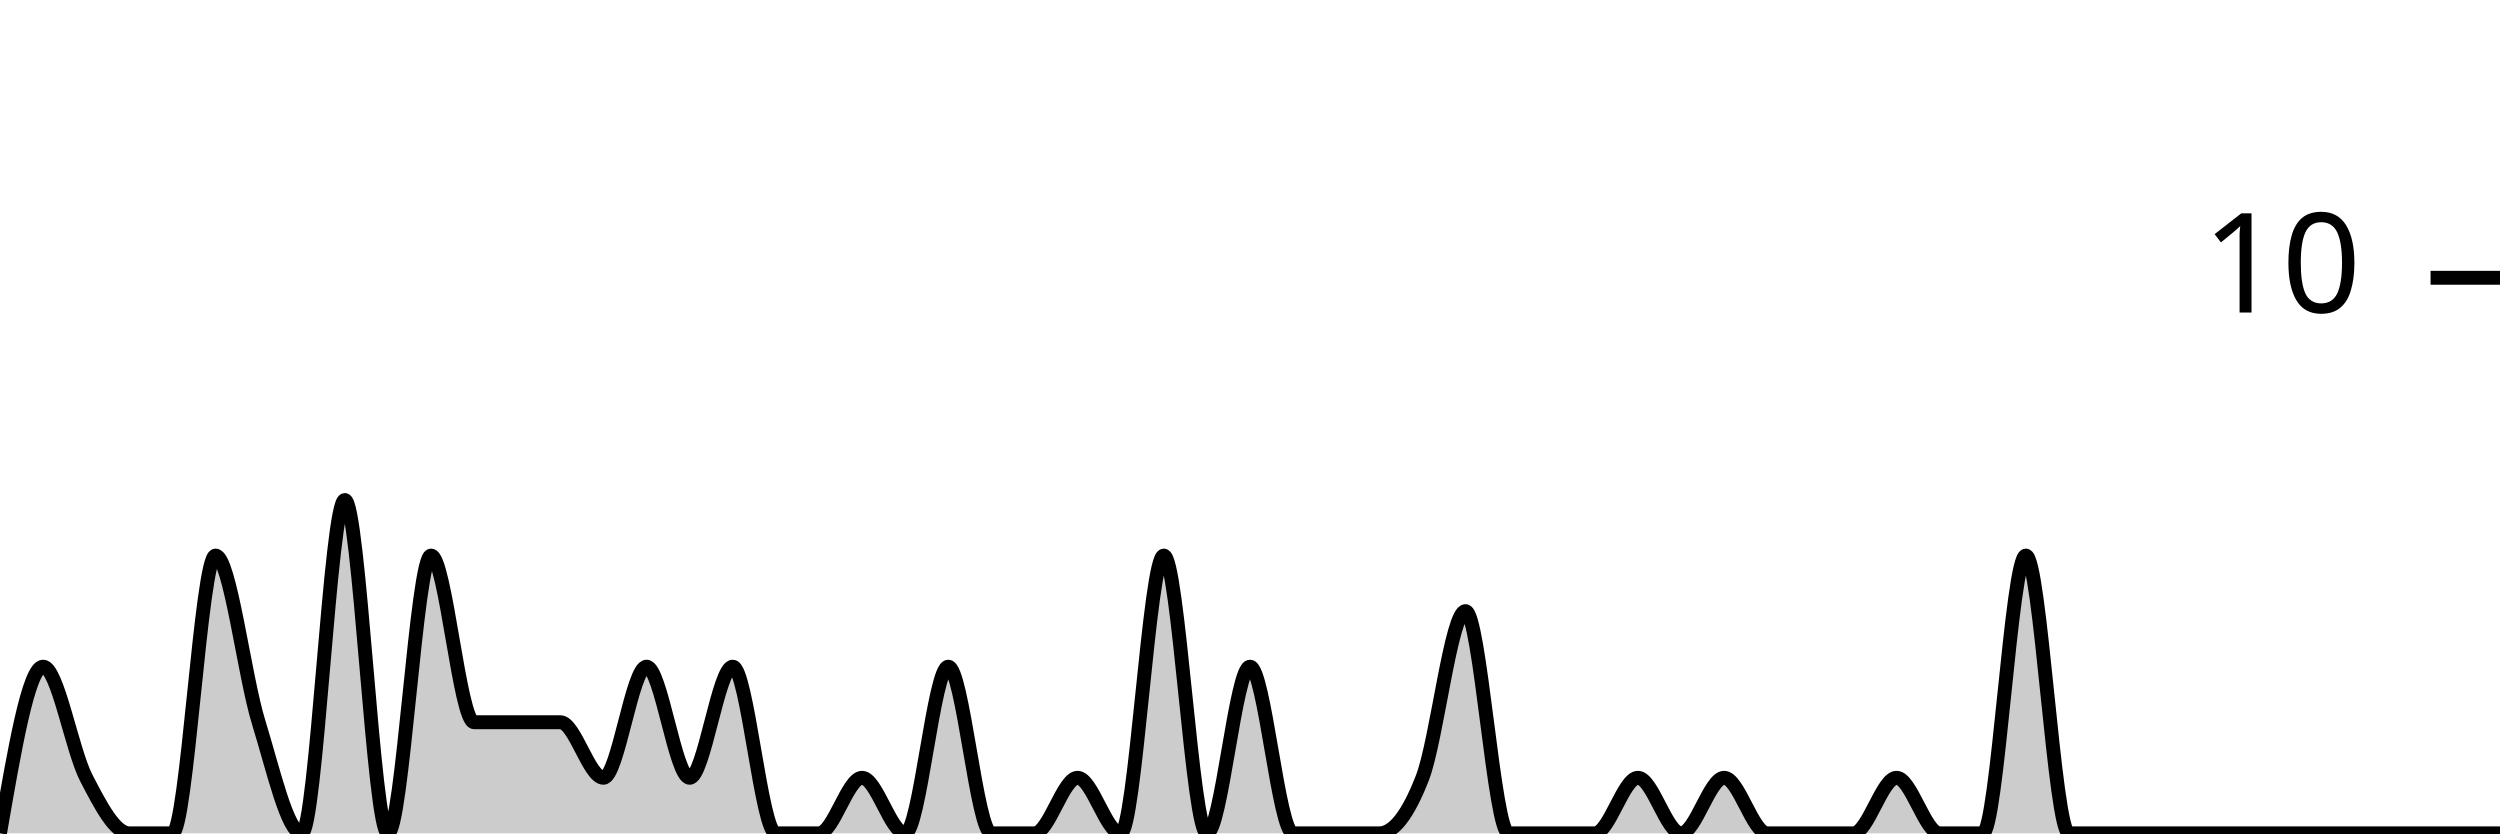
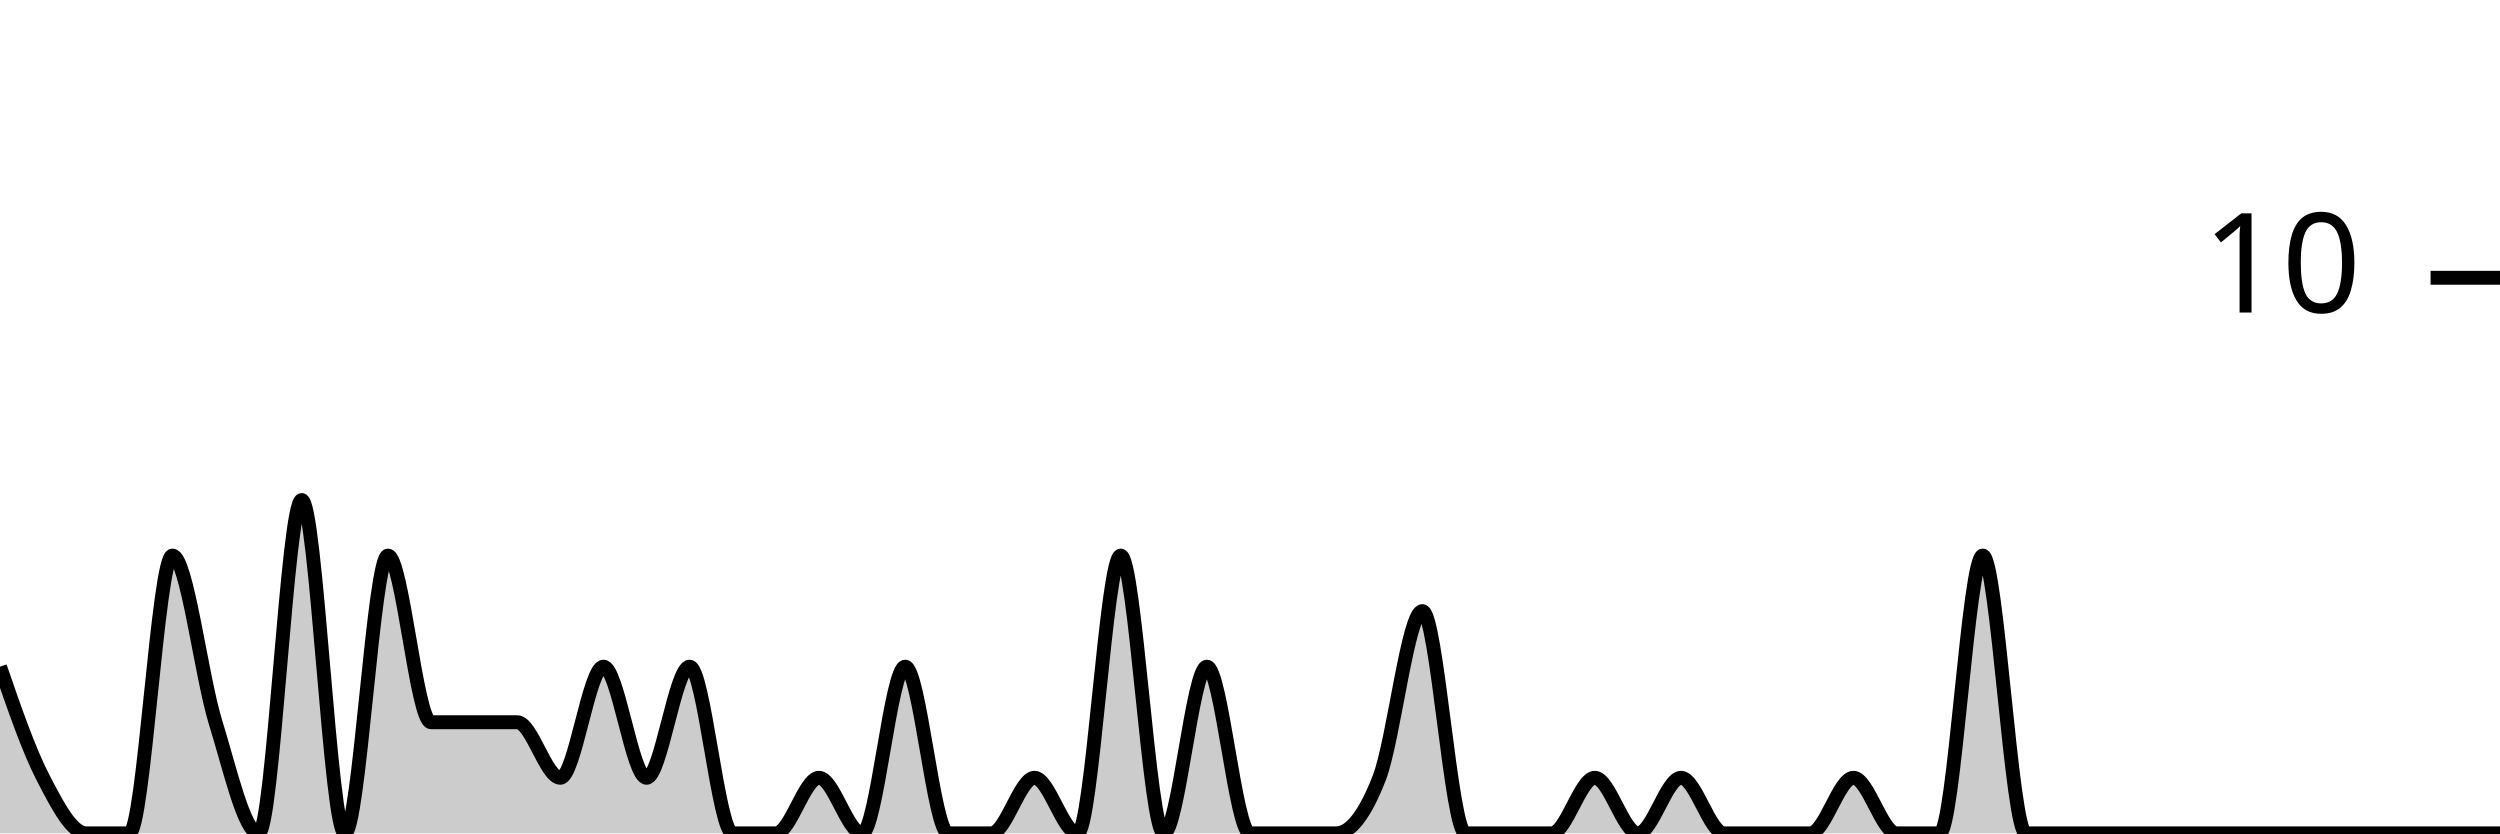
<svg xmlns="http://www.w3.org/2000/svg" viewBox="0 0 180 60">
  <g transform="translate(0,20)">
-     <path class="area" fill="rgba(0, 0, 0, 0.2)" d="M0,40C1.034,34,2.069,28,3.103,28C4.138,28,5.172,34,6.207,36C7.241,38,8.276,40,9.31,40C10.345,40,11.379,40,12.414,40C13.448,40,14.483,20,15.517,20C16.552,20,17.586,28.667,18.621,32C19.655,35.333,20.69,40,21.724,40C22.759,40,23.793,16,24.828,16C25.862,16,26.897,40,27.931,40C28.966,40,30,20,31.034,20C32.069,20,33.103,32,34.138,32C35.172,32,36.207,32,37.241,32C38.276,32,39.31,32,40.345,32C41.379,32,42.414,36,43.448,36C44.483,36,45.517,28,46.552,28C47.586,28,48.621,36,49.655,36C50.69,36,51.724,28,52.759,28C53.793,28,54.828,40,55.862,40C56.897,40,57.931,40,58.966,40C60,40,61.034,36,62.069,36C63.103,36,64.138,40,65.172,40C66.207,40,67.241,28,68.276,28C69.31,28,70.345,40,71.379,40C72.414,40,73.448,40,74.483,40C75.517,40,76.552,36,77.586,36C78.621,36,79.655,40,80.69,40C81.724,40,82.759,20,83.793,20C84.828,20,85.862,40,86.897,40C87.931,40,88.966,28,90,28C91.034,28,92.069,40,93.103,40C94.138,40,95.172,40,96.207,40C97.241,40,98.276,40,99.31,40C100.345,40,101.379,38.667,102.414,36C103.448,33.333,104.483,24,105.517,24C106.552,24,107.586,40,108.621,40C109.655,40,110.69,40,111.724,40C112.759,40,113.793,40,114.828,40C115.862,40,116.897,36,117.931,36C118.966,36,120,40,121.034,40C122.069,40,123.103,36,124.138,36C125.172,36,126.207,40,127.241,40C128.276,40,129.31,40,130.345,40C131.379,40,132.414,40,133.448,40C134.483,40,135.517,36,136.552,36C137.586,36,138.621,40,139.655,40C140.69,40,141.724,40,142.759,40C143.793,40,144.828,20,145.862,20C146.897,20,147.931,40,148.966,40C150,40,151.034,40,152.069,40C153.103,40,154.138,40,155.172,40C156.207,40,157.241,40,158.276,40C159.31,40,160.345,40,161.379,40C162.414,40,163.448,40,164.483,40C165.517,40,166.552,40,167.586,40C168.621,40,169.655,40,170.69,40C171.724,40,172.759,40,173.793,40C174.828,40,175.862,40,176.897,40C177.931,40,178.966,40,180,40L180,40C178.966,40,177.931,40,176.897,40C175.862,40,174.828,40,173.793,40C172.759,40,171.724,40,170.69,40C169.655,40,168.621,40,167.586,40C166.552,40,165.517,40,164.483,40C163.448,40,162.414,40,161.379,40C160.345,40,159.31,40,158.276,40C157.241,40,156.207,40,155.172,40C154.138,40,153.103,40,152.069,40C151.034,40,150,40,148.966,40C147.931,40,146.897,40,145.862,40C144.828,40,143.793,40,142.759,40C141.724,40,140.69,40,139.655,40C138.621,40,137.586,40,136.552,40C135.517,40,134.483,40,133.448,40C132.414,40,131.379,40,130.345,40C129.31,40,128.276,40,127.241,40C126.207,40,125.172,40,124.138,40C123.103,40,122.069,40,121.034,40C120,40,118.966,40,117.931,40C116.897,40,115.862,40,114.828,40C113.793,40,112.759,40,111.724,40C110.69,40,109.655,40,108.621,40C107.586,40,106.552,40,105.517,40C104.483,40,103.448,40,102.414,40C101.379,40,100.345,40,99.31,40C98.276,40,97.241,40,96.207,40C95.172,40,94.138,40,93.103,40C92.069,40,91.034,40,90,40C88.966,40,87.931,40,86.897,40C85.862,40,84.828,40,83.793,40C82.759,40,81.724,40,80.69,40C79.655,40,78.621,40,77.586,40C76.552,40,75.517,40,74.483,40C73.448,40,72.414,40,71.379,40C70.345,40,69.31,40,68.276,40C67.241,40,66.207,40,65.172,40C64.138,40,63.103,40,62.069,40C61.034,40,60,40,58.966,40C57.931,40,56.897,40,55.862,40C54.828,40,53.793,40,52.759,40C51.724,40,50.69,40,49.655,40C48.621,40,47.586,40,46.552,40C45.517,40,44.483,40,43.448,40C42.414,40,41.379,40,40.345,40C39.31,40,38.276,40,37.241,40C36.207,40,35.172,40,34.138,40C33.103,40,32.069,40,31.034,40C30,40,28.966,40,27.931,40C26.897,40,25.862,40,24.828,40C23.793,40,22.759,40,21.724,40C20.69,40,19.655,40,18.621,40C17.586,40,16.552,40,15.517,40C14.483,40,13.448,40,12.414,40C11.379,40,10.345,40,9.31,40C8.276,40,7.241,40,6.207,40C5.172,40,4.138,40,3.103,40C2.069,40,1.034,40,0,40Z" />
-     <path class="line" stroke="black" fill="none" d="M0,40C1.034,34,2.069,28,3.103,28C4.138,28,5.172,34,6.207,36C7.241,38,8.276,40,9.31,40C10.345,40,11.379,40,12.414,40C13.448,40,14.483,20,15.517,20C16.552,20,17.586,28.667,18.621,32C19.655,35.333,20.69,40,21.724,40C22.759,40,23.793,16,24.828,16C25.862,16,26.897,40,27.931,40C28.966,40,30,20,31.034,20C32.069,20,33.103,32,34.138,32C35.172,32,36.207,32,37.241,32C38.276,32,39.31,32,40.345,32C41.379,32,42.414,36,43.448,36C44.483,36,45.517,28,46.552,28C47.586,28,48.621,36,49.655,36C50.69,36,51.724,28,52.759,28C53.793,28,54.828,40,55.862,40C56.897,40,57.931,40,58.966,40C60,40,61.034,36,62.069,36C63.103,36,64.138,40,65.172,40C66.207,40,67.241,28,68.276,28C69.31,28,70.345,40,71.379,40C72.414,40,73.448,40,74.483,40C75.517,40,76.552,36,77.586,36C78.621,36,79.655,40,80.69,40C81.724,40,82.759,20,83.793,20C84.828,20,85.862,40,86.897,40C87.931,40,88.966,28,90,28C91.034,28,92.069,40,93.103,40C94.138,40,95.172,40,96.207,40C97.241,40,98.276,40,99.31,40C100.345,40,101.379,38.667,102.414,36C103.448,33.333,104.483,24,105.517,24C106.552,24,107.586,40,108.621,40C109.655,40,110.69,40,111.724,40C112.759,40,113.793,40,114.828,40C115.862,40,116.897,36,117.931,36C118.966,36,120,40,121.034,40C122.069,40,123.103,36,124.138,36C125.172,36,126.207,40,127.241,40C128.276,40,129.31,40,130.345,40C131.379,40,132.414,40,133.448,40C134.483,40,135.517,36,136.552,36C137.586,36,138.621,40,139.655,40C140.69,40,141.724,40,142.759,40C143.793,40,144.828,20,145.862,20C146.897,20,147.931,40,148.966,40C150,40,151.034,40,152.069,40C153.103,40,154.138,40,155.172,40C156.207,40,157.241,40,158.276,40C159.31,40,160.345,40,161.379,40C162.414,40,163.448,40,164.483,40C165.517,40,166.552,40,167.586,40C168.621,40,169.655,40,170.69,40C171.724,40,172.759,40,173.793,40C174.828,40,175.862,40,176.897,40C177.931,40,178.966,40,180,40" />
+     <path class="area" fill="rgba(0, 0, 0, 0.2)" d="M0,28C1.034,31,2.069,34,3.103,36C4.138,38,5.172,40,6.207,40C7.241,40,8.276,40,9.31,40C10.345,40,11.379,20,12.414,20C13.448,20,14.483,28.667,15.517,32C16.552,35.333,17.586,40,18.621,40C19.655,40,20.69,16,21.724,16C22.759,16,23.793,40,24.828,40C25.862,40,26.897,20,27.931,20C28.966,20,30,32,31.034,32C32.069,32,33.103,32,34.138,32C35.172,32,36.207,32,37.241,32C38.276,32,39.31,36,40.345,36C41.379,36,42.414,28,43.448,28C44.483,28,45.517,36,46.552,36C47.586,36,48.621,28,49.655,28C50.69,28,51.724,40,52.759,40C53.793,40,54.828,40,55.862,40C56.897,40,57.931,36,58.966,36C60,36,61.034,40,62.069,40C63.103,40,64.138,28,65.172,28C66.207,28,67.241,40,68.276,40C69.31,40,70.345,40,71.379,40C72.414,40,73.448,36,74.483,36C75.517,36,76.552,40,77.586,40C78.621,40,79.655,20,80.69,20C81.724,20,82.759,40,83.793,40C84.828,40,85.862,28,86.897,28C87.931,28,88.966,40,90,40C91.034,40,92.069,40,93.103,40C94.138,40,95.172,40,96.207,40C97.241,40,98.276,38.667,99.31,36C100.345,33.333,101.379,24,102.414,24C103.448,24,104.483,40,105.517,40C106.552,40,107.586,40,108.621,40C109.655,40,110.69,40,111.724,40C112.759,40,113.793,36,114.828,36C115.862,36,116.897,40,117.931,40C118.966,40,120,36,121.034,36C122.069,36,123.103,40,124.138,40C125.172,40,126.207,40,127.241,40C128.276,40,129.31,40,130.345,40C131.379,40,132.414,36,133.448,36C134.483,36,135.517,40,136.552,40C137.586,40,138.621,40,139.655,40C140.69,40,141.724,20,142.759,20C143.793,20,144.828,40,145.862,40C146.897,40,147.931,40,148.966,40C150,40,151.034,40,152.069,40C153.103,40,154.138,40,155.172,40C156.207,40,157.241,40,158.276,40C159.31,40,160.345,40,161.379,40C162.414,40,163.448,40,164.483,40C165.517,40,166.552,40,167.586,40C168.621,40,169.655,40,170.69,40C171.724,40,172.759,40,173.793,40C174.828,40,175.862,40,176.897,40C177.931,40,178.966,40,180,40L180,40C178.966,40,177.931,40,176.897,40C175.862,40,174.828,40,173.793,40C172.759,40,171.724,40,170.69,40C169.655,40,168.621,40,167.586,40C166.552,40,165.517,40,164.483,40C163.448,40,162.414,40,161.379,40C160.345,40,159.31,40,158.276,40C157.241,40,156.207,40,155.172,40C154.138,40,153.103,40,152.069,40C151.034,40,150,40,148.966,40C147.931,40,146.897,40,145.862,40C144.828,40,143.793,40,142.759,40C141.724,40,140.69,40,139.655,40C138.621,40,137.586,40,136.552,40C135.517,40,134.483,40,133.448,40C132.414,40,131.379,40,130.345,40C129.31,40,128.276,40,127.241,40C126.207,40,125.172,40,124.138,40C123.103,40,122.069,40,121.034,40C120,40,118.966,40,117.931,40C116.897,40,115.862,40,114.828,40C113.793,40,112.759,40,111.724,40C110.69,40,109.655,40,108.621,40C107.586,40,106.552,40,105.517,40C104.483,40,103.448,40,102.414,40C101.379,40,100.345,40,99.31,40C98.276,40,97.241,40,96.207,40C95.172,40,94.138,40,93.103,40C92.069,40,91.034,40,90,40C88.966,40,87.931,40,86.897,40C85.862,40,84.828,40,83.793,40C82.759,40,81.724,40,80.69,40C79.655,40,78.621,40,77.586,40C76.552,40,75.517,40,74.483,40C73.448,40,72.414,40,71.379,40C70.345,40,69.31,40,68.276,40C67.241,40,66.207,40,65.172,40C64.138,40,63.103,40,62.069,40C61.034,40,60,40,58.966,40C57.931,40,56.897,40,55.862,40C54.828,40,53.793,40,52.759,40C51.724,40,50.69,40,49.655,40C48.621,40,47.586,40,46.552,40C45.517,40,44.483,40,43.448,40C42.414,40,41.379,40,40.345,40C39.31,40,38.276,40,37.241,40C36.207,40,35.172,40,34.138,40C33.103,40,32.069,40,31.034,40C30,40,28.966,40,27.931,40C26.897,40,25.862,40,24.828,40C23.793,40,22.759,40,21.724,40C20.69,40,19.655,40,18.621,40C17.586,40,16.552,40,15.517,40C14.483,40,13.448,40,12.414,40C11.379,40,10.345,40,9.31,40C8.276,40,7.241,40,6.207,40C5.172,40,4.138,40,3.103,40C2.069,40,1.034,40,0,40Z" />
+     <path class="line" stroke="black" fill="none" d="M0,28C1.034,31,2.069,34,3.103,36C4.138,38,5.172,40,6.207,40C7.241,40,8.276,40,9.31,40C10.345,40,11.379,20,12.414,20C13.448,20,14.483,28.667,15.517,32C16.552,35.333,17.586,40,18.621,40C19.655,40,20.69,16,21.724,16C22.759,16,23.793,40,24.828,40C25.862,40,26.897,20,27.931,20C28.966,20,30,32,31.034,32C32.069,32,33.103,32,34.138,32C35.172,32,36.207,32,37.241,32C38.276,32,39.31,36,40.345,36C41.379,36,42.414,28,43.448,28C44.483,28,45.517,36,46.552,36C47.586,36,48.621,28,49.655,28C50.69,28,51.724,40,52.759,40C53.793,40,54.828,40,55.862,40C56.897,40,57.931,36,58.966,36C60,36,61.034,40,62.069,40C63.103,40,64.138,28,65.172,28C66.207,28,67.241,40,68.276,40C69.31,40,70.345,40,71.379,40C72.414,40,73.448,36,74.483,36C75.517,36,76.552,40,77.586,40C78.621,40,79.655,20,80.69,20C81.724,20,82.759,40,83.793,40C84.828,40,85.862,28,86.897,28C87.931,28,88.966,40,90,40C91.034,40,92.069,40,93.103,40C94.138,40,95.172,40,96.207,40C97.241,40,98.276,38.667,99.31,36C100.345,33.333,101.379,24,102.414,24C103.448,24,104.483,40,105.517,40C106.552,40,107.586,40,108.621,40C109.655,40,110.69,40,111.724,40C112.759,40,113.793,36,114.828,36C115.862,36,116.897,40,117.931,40C118.966,40,120,36,121.034,36C122.069,36,123.103,40,124.138,40C125.172,40,126.207,40,127.241,40C128.276,40,129.31,40,130.345,40C131.379,40,132.414,36,133.448,36C134.483,36,135.517,40,136.552,40C137.586,40,138.621,40,139.655,40C140.69,40,141.724,20,142.759,20C143.793,20,144.828,40,145.862,40C146.897,40,147.931,40,148.966,40C150,40,151.034,40,152.069,40C153.103,40,154.138,40,155.172,40C156.207,40,157.241,40,158.276,40C159.31,40,160.345,40,161.379,40C162.414,40,163.448,40,164.483,40C165.517,40,166.552,40,167.586,40C168.621,40,169.655,40,170.69,40C171.724,40,172.759,40,173.793,40C174.828,40,175.862,40,176.897,40C177.931,40,178.966,40,180,40" />
    <path class="axis-ceiling" stroke-width="1" stroke="black" fill="none" d="M175,0L180,0" />
    <text class="axis-ceiling-label" font-family="sans-serif" text-anchor="end" font-size="10px" x="170" y="2.5">10</text>
  </g>
</svg>
